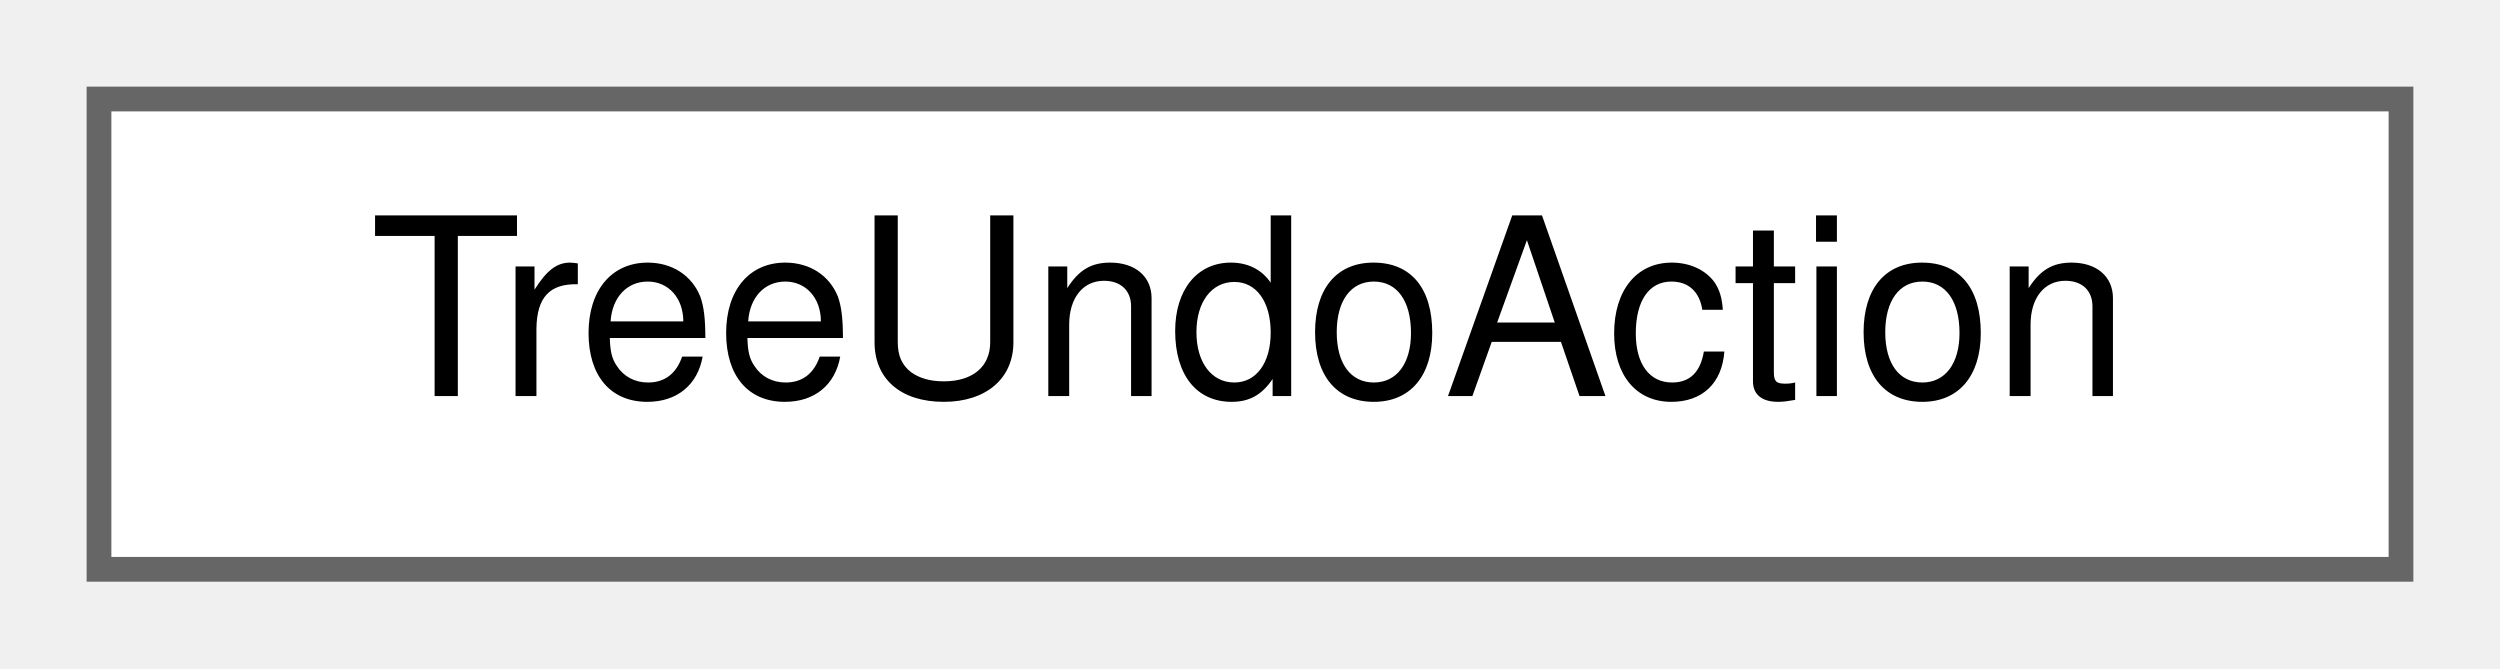
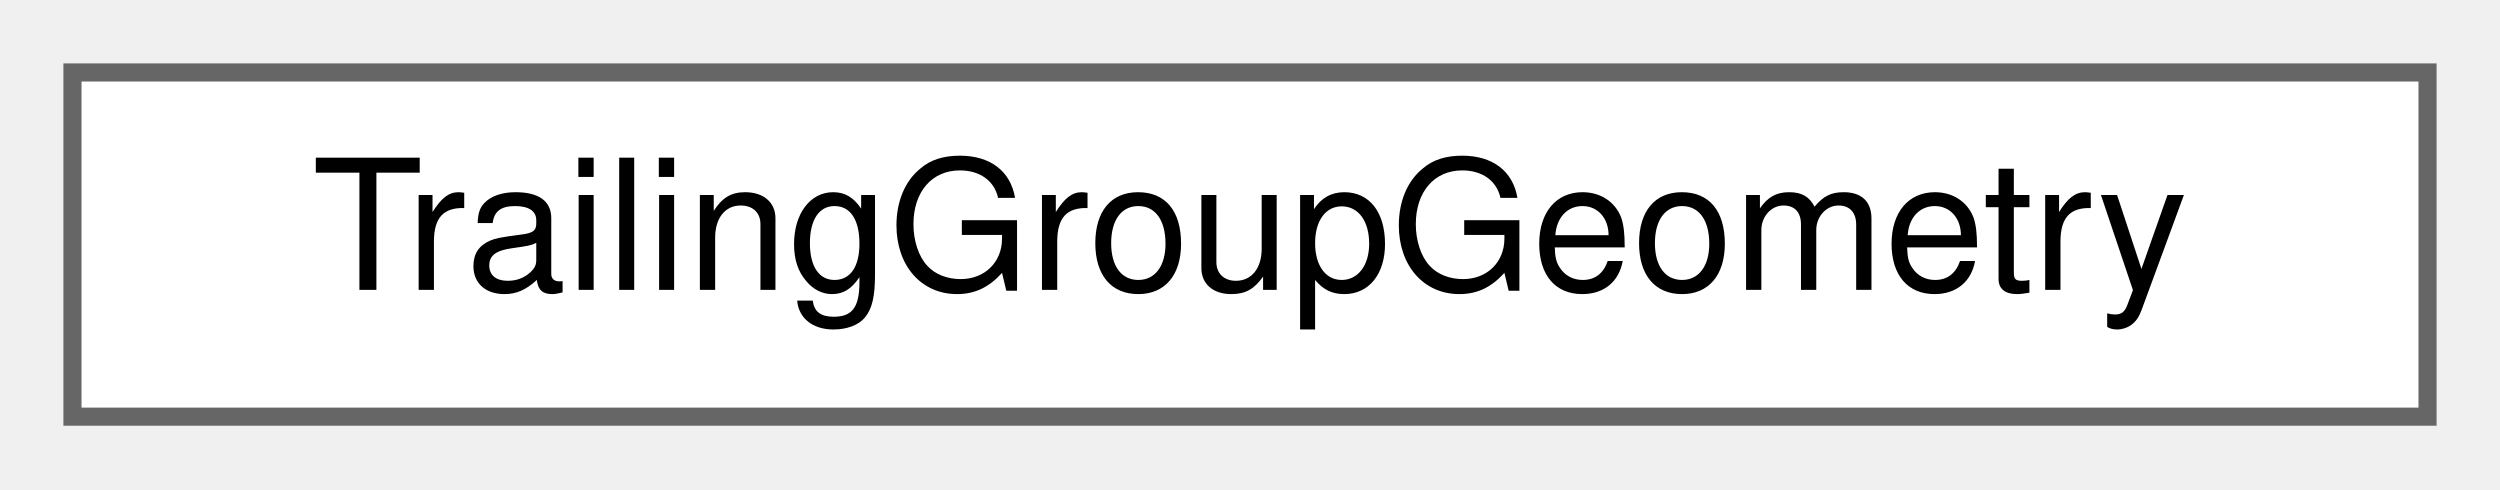
- <svg xmlns="http://www.w3.org/2000/svg" xmlns:xlink="http://www.w3.org/1999/xlink" width="101pt" height="27pt" viewBox="0.00 0.00 101.00 27.00">
+ <svg xmlns="http://www.w3.org/2000/svg" xmlns:xlink="http://www.w3.org/1999/xlink" width="138pt" height="27pt" viewBox="0.00 0.00 138.00 27.00">
  <g id="graph0" class="graph" transform="scale(1 1) rotate(0) translate(4 23)">
    <g id="node1" class="node">
      <g id="a_node1">
-         <a xlink:href="classTreeUndoAction.html" target="_top" xlink:title="The description of one action for the undo (or redo) command.">
-           <polygon fill="white" stroke="#666666" points="93,-19 0,-19 0,0 93,0 93,-19" />
-           <text text-anchor="middle" x="46.5" y="-7" font-family="Helvetica,sans-Serif" font-size="10.00">TreeUndoAction</text>
+         <a xlink:href="structTrailingGroupGeometry.html" target="_top" xlink:title="One trailing group cell's geometry, as GetMaxPoint's height walk needs it.">
+           <polygon fill="white" stroke="#666666" points="130,-19 0,-19 0,0 130,0 130,-19" />
+           <text text-anchor="middle" x="65" y="-7" font-family="Helvetica,sans-Serif" font-size="10.00">TrailingGroupGeometry</text>
        </a>
      </g>
    </g>
  </g>
</svg>
